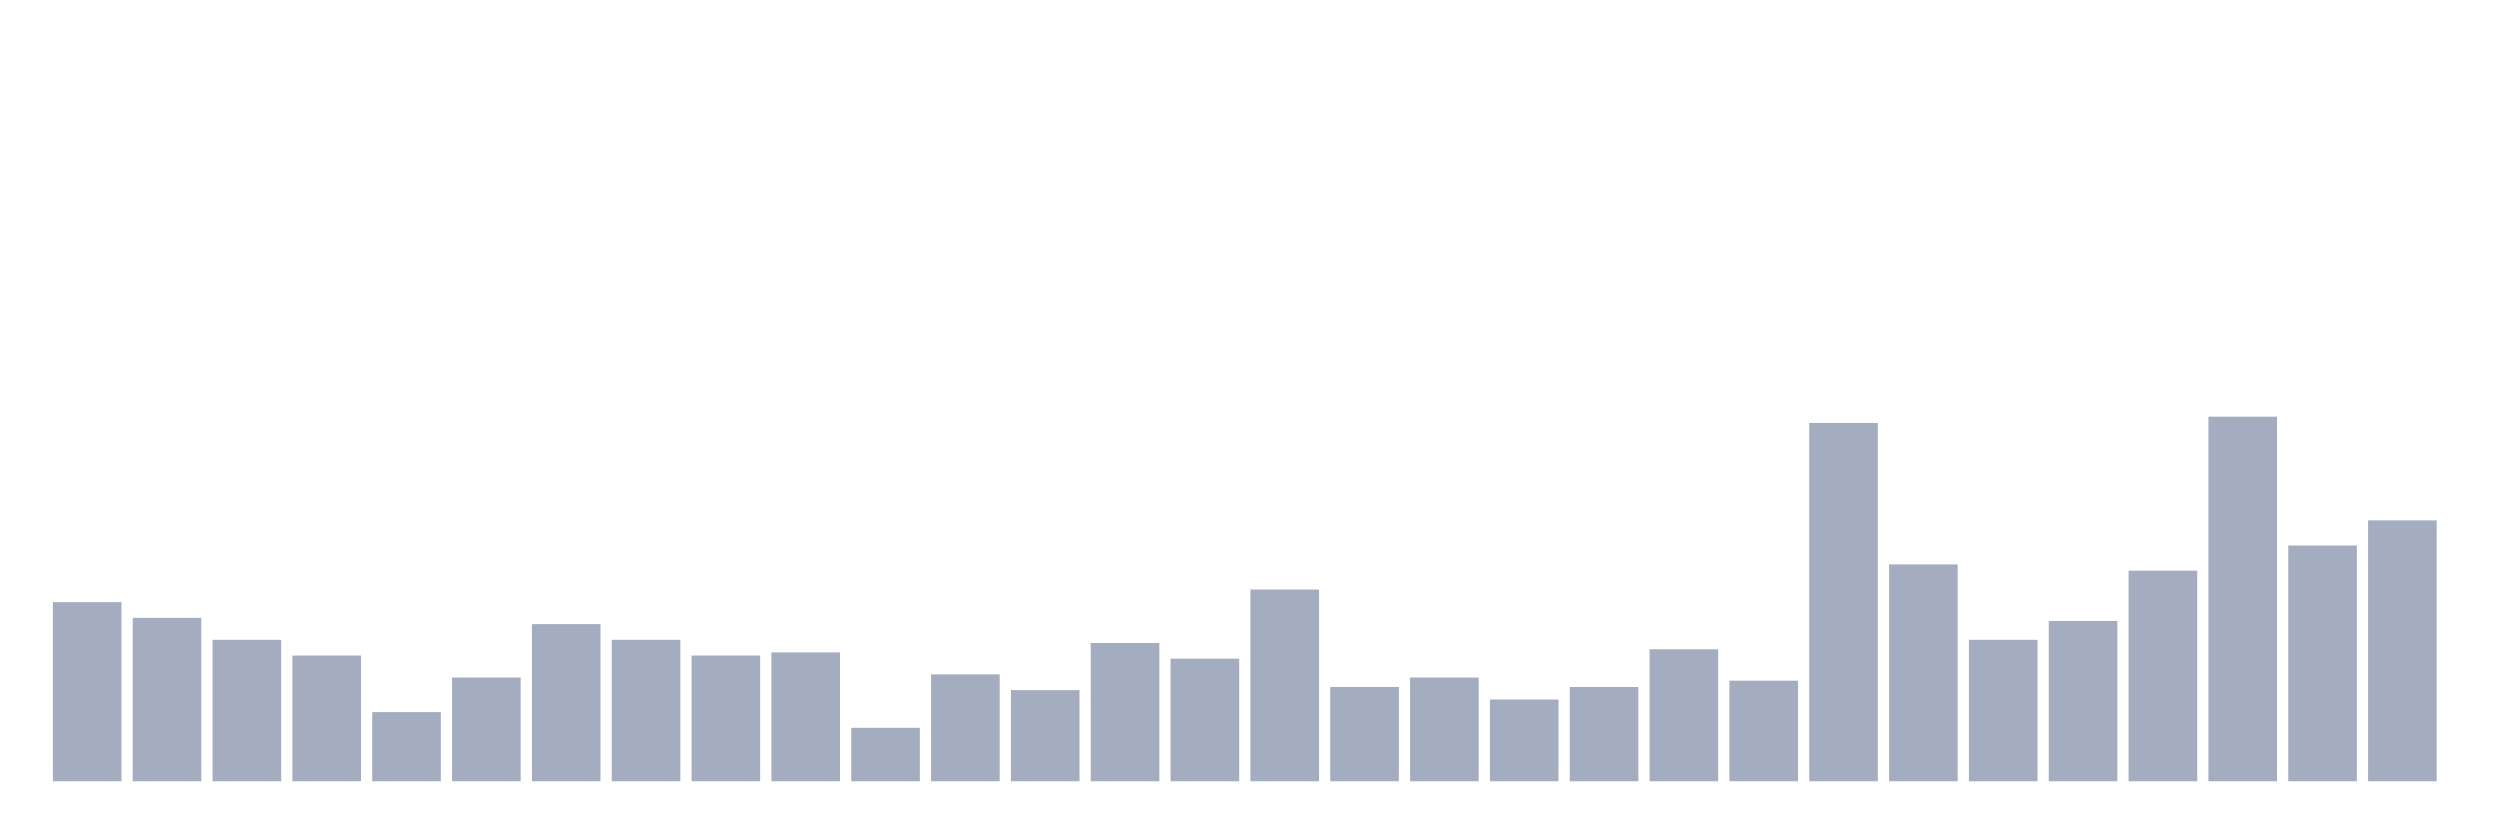
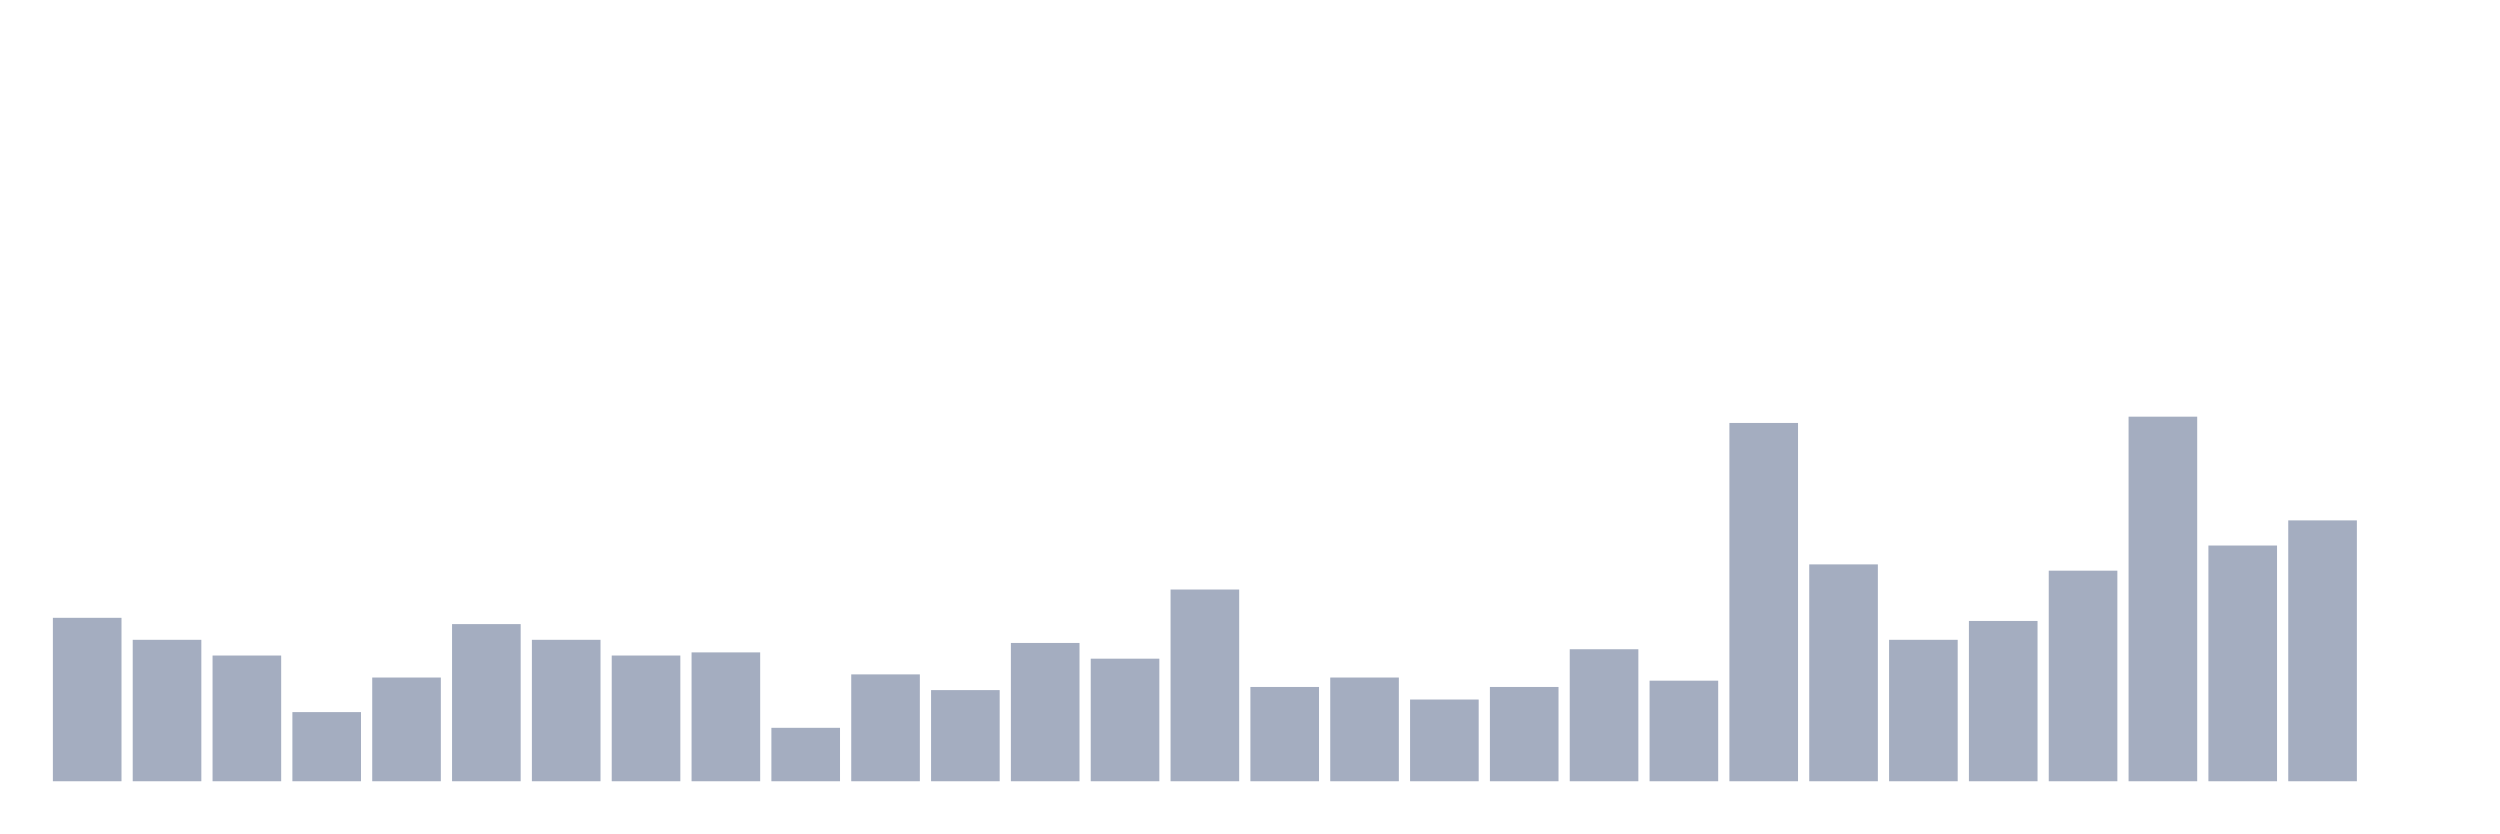
<svg xmlns="http://www.w3.org/2000/svg" viewBox="0 0 480 160">
  <g transform="translate(10,10)">
-     <rect class="bar" x="0.153" width="13.175" y="105.603" height="34.397" fill="rgb(164,173,192)" />
-     <rect class="bar" x="15.482" width="13.175" y="108.621" height="31.379" fill="rgb(164,173,192)" />
-     <rect class="bar" x="30.81" width="13.175" y="112.845" height="27.155" fill="rgb(164,173,192)" />
-     <rect class="bar" x="46.138" width="13.175" y="115.862" height="24.138" fill="rgb(164,173,192)" />
-     <rect class="bar" x="61.466" width="13.175" y="126.724" height="13.276" fill="rgb(164,173,192)" />
-     <rect class="bar" x="76.794" width="13.175" y="120.086" height="19.914" fill="rgb(164,173,192)" />
-     <rect class="bar" x="92.123" width="13.175" y="109.828" height="30.172" fill="rgb(164,173,192)" />
-     <rect class="bar" x="107.451" width="13.175" y="112.845" height="27.155" fill="rgb(164,173,192)" />
-     <rect class="bar" x="122.779" width="13.175" y="115.862" height="24.138" fill="rgb(164,173,192)" />
-     <rect class="bar" x="138.107" width="13.175" y="115.259" height="24.741" fill="rgb(164,173,192)" />
-     <rect class="bar" x="153.436" width="13.175" y="129.741" height="10.259" fill="rgb(164,173,192)" />
-     <rect class="bar" x="168.764" width="13.175" y="119.483" height="20.517" fill="rgb(164,173,192)" />
-     <rect class="bar" x="184.092" width="13.175" y="122.5" height="17.5" fill="rgb(164,173,192)" />
-     <rect class="bar" x="199.42" width="13.175" y="113.448" height="26.552" fill="rgb(164,173,192)" />
-     <rect class="bar" x="214.748" width="13.175" y="116.466" height="23.534" fill="rgb(164,173,192)" />
-     <rect class="bar" x="230.077" width="13.175" y="103.19" height="36.81" fill="rgb(164,173,192)" />
-     <rect class="bar" x="245.405" width="13.175" y="121.897" height="18.103" fill="rgb(164,173,192)" />
-     <rect class="bar" x="260.733" width="13.175" y="120.086" height="19.914" fill="rgb(164,173,192)" />
-     <rect class="bar" x="276.061" width="13.175" y="124.31" height="15.69" fill="rgb(164,173,192)" />
-     <rect class="bar" x="291.39" width="13.175" y="121.897" height="18.103" fill="rgb(164,173,192)" />
-     <rect class="bar" x="306.718" width="13.175" y="114.655" height="25.345" fill="rgb(164,173,192)" />
-     <rect class="bar" x="322.046" width="13.175" y="120.69" height="19.31" fill="rgb(164,173,192)" />
-     <rect class="bar" x="337.374" width="13.175" y="71.207" height="68.793" fill="rgb(164,173,192)" />
-     <rect class="bar" x="352.702" width="13.175" y="98.362" height="41.638" fill="rgb(164,173,192)" />
-     <rect class="bar" x="368.031" width="13.175" y="112.845" height="27.155" fill="rgb(164,173,192)" />
-     <rect class="bar" x="383.359" width="13.175" y="109.224" height="30.776" fill="rgb(164,173,192)" />
-     <rect class="bar" x="398.687" width="13.175" y="99.569" height="40.431" fill="rgb(164,173,192)" />
-     <rect class="bar" x="414.015" width="13.175" y="70" height="70" fill="rgb(164,173,192)" />
-     <rect class="bar" x="429.344" width="13.175" y="94.741" height="45.259" fill="rgb(164,173,192)" />
-     <rect class="bar" x="444.672" width="13.175" y="89.914" height="50.086" fill="rgb(164,173,192)" />
+     <rect class="bar" x="0.153" width="13.175" y="108.621" height="31.379" fill="rgb(164,173,192)" />
+     <rect class="bar" x="15.482" width="13.175" y="112.845" height="27.155" fill="rgb(164,173,192)" />
+     <rect class="bar" x="30.81" width="13.175" y="115.862" height="24.138" fill="rgb(164,173,192)" />
+     <rect class="bar" x="46.138" width="13.175" y="126.724" height="13.276" fill="rgb(164,173,192)" />
+     <rect class="bar" x="61.466" width="13.175" y="120.086" height="19.914" fill="rgb(164,173,192)" />
+     <rect class="bar" x="76.794" width="13.175" y="109.828" height="30.172" fill="rgb(164,173,192)" />
+     <rect class="bar" x="92.123" width="13.175" y="112.845" height="27.155" fill="rgb(164,173,192)" />
+     <rect class="bar" x="107.451" width="13.175" y="115.862" height="24.138" fill="rgb(164,173,192)" />
+     <rect class="bar" x="122.779" width="13.175" y="115.259" height="24.741" fill="rgb(164,173,192)" />
+     <rect class="bar" x="138.107" width="13.175" y="129.741" height="10.259" fill="rgb(164,173,192)" />
+     <rect class="bar" x="153.436" width="13.175" y="119.483" height="20.517" fill="rgb(164,173,192)" />
+     <rect class="bar" x="168.764" width="13.175" y="122.5" height="17.5" fill="rgb(164,173,192)" />
+     <rect class="bar" x="184.092" width="13.175" y="113.448" height="26.552" fill="rgb(164,173,192)" />
+     <rect class="bar" x="199.42" width="13.175" y="116.466" height="23.534" fill="rgb(164,173,192)" />
+     <rect class="bar" x="214.748" width="13.175" y="103.19" height="36.81" fill="rgb(164,173,192)" />
+     <rect class="bar" x="230.077" width="13.175" y="121.897" height="18.103" fill="rgb(164,173,192)" />
+     <rect class="bar" x="245.405" width="13.175" y="120.086" height="19.914" fill="rgb(164,173,192)" />
+     <rect class="bar" x="260.733" width="13.175" y="124.31" height="15.69" fill="rgb(164,173,192)" />
+     <rect class="bar" x="276.061" width="13.175" y="121.897" height="18.103" fill="rgb(164,173,192)" />
+     <rect class="bar" x="291.39" width="13.175" y="114.655" height="25.345" fill="rgb(164,173,192)" />
+     <rect class="bar" x="306.718" width="13.175" y="120.69" height="19.31" fill="rgb(164,173,192)" />
+     <rect class="bar" x="322.046" width="13.175" y="71.207" height="68.793" fill="rgb(164,173,192)" />
+     <rect class="bar" x="337.374" width="13.175" y="98.362" height="41.638" fill="rgb(164,173,192)" />
+     <rect class="bar" x="352.702" width="13.175" y="112.845" height="27.155" fill="rgb(164,173,192)" />
+     <rect class="bar" x="368.031" width="13.175" y="109.224" height="30.776" fill="rgb(164,173,192)" />
+     <rect class="bar" x="383.359" width="13.175" y="99.569" height="40.431" fill="rgb(164,173,192)" />
+     <rect class="bar" x="398.687" width="13.175" y="70" height="70" fill="rgb(164,173,192)" />
+     <rect class="bar" x="414.015" width="13.175" y="94.741" height="45.259" fill="rgb(164,173,192)" />
+     <rect class="bar" x="429.344" width="13.175" y="89.914" height="50.086" fill="rgb(164,173,192)" />
+     <rect class="bar" x="444.672" width="13.175" y="140" height="0" fill="rgb(164,173,192)" />
  </g>
</svg>
